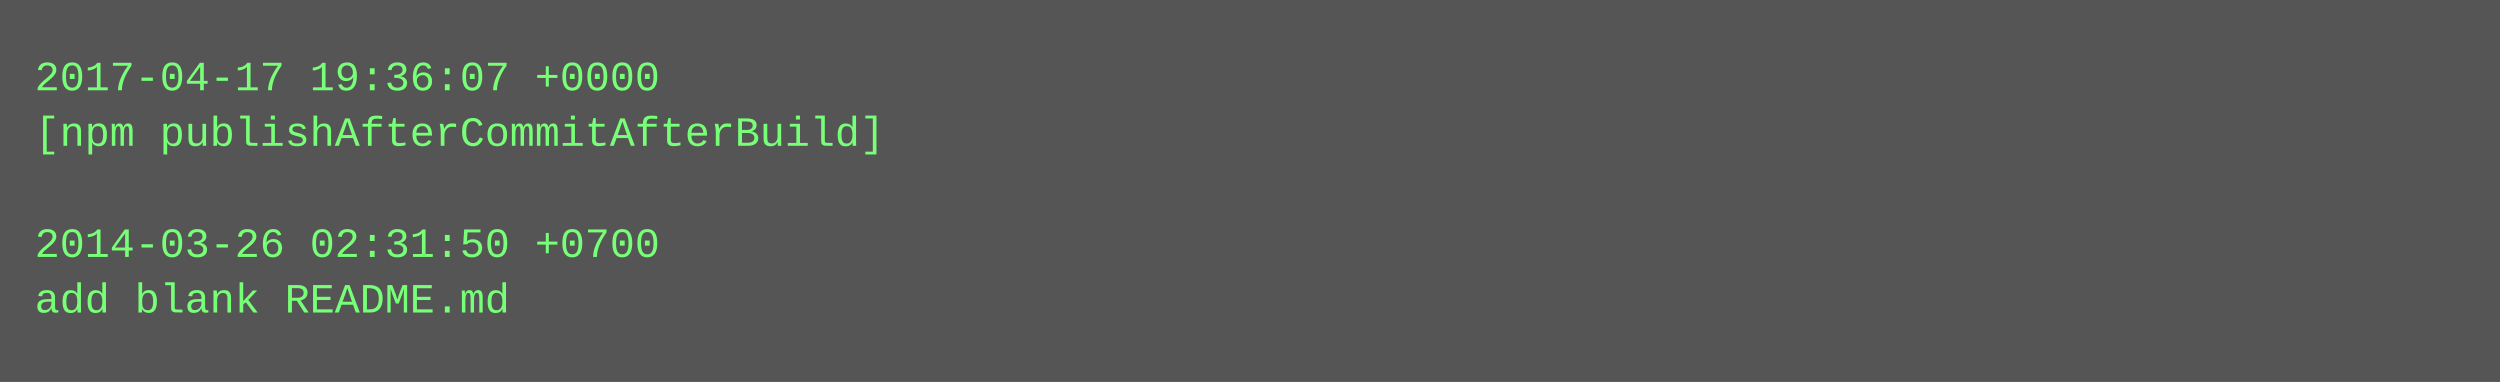
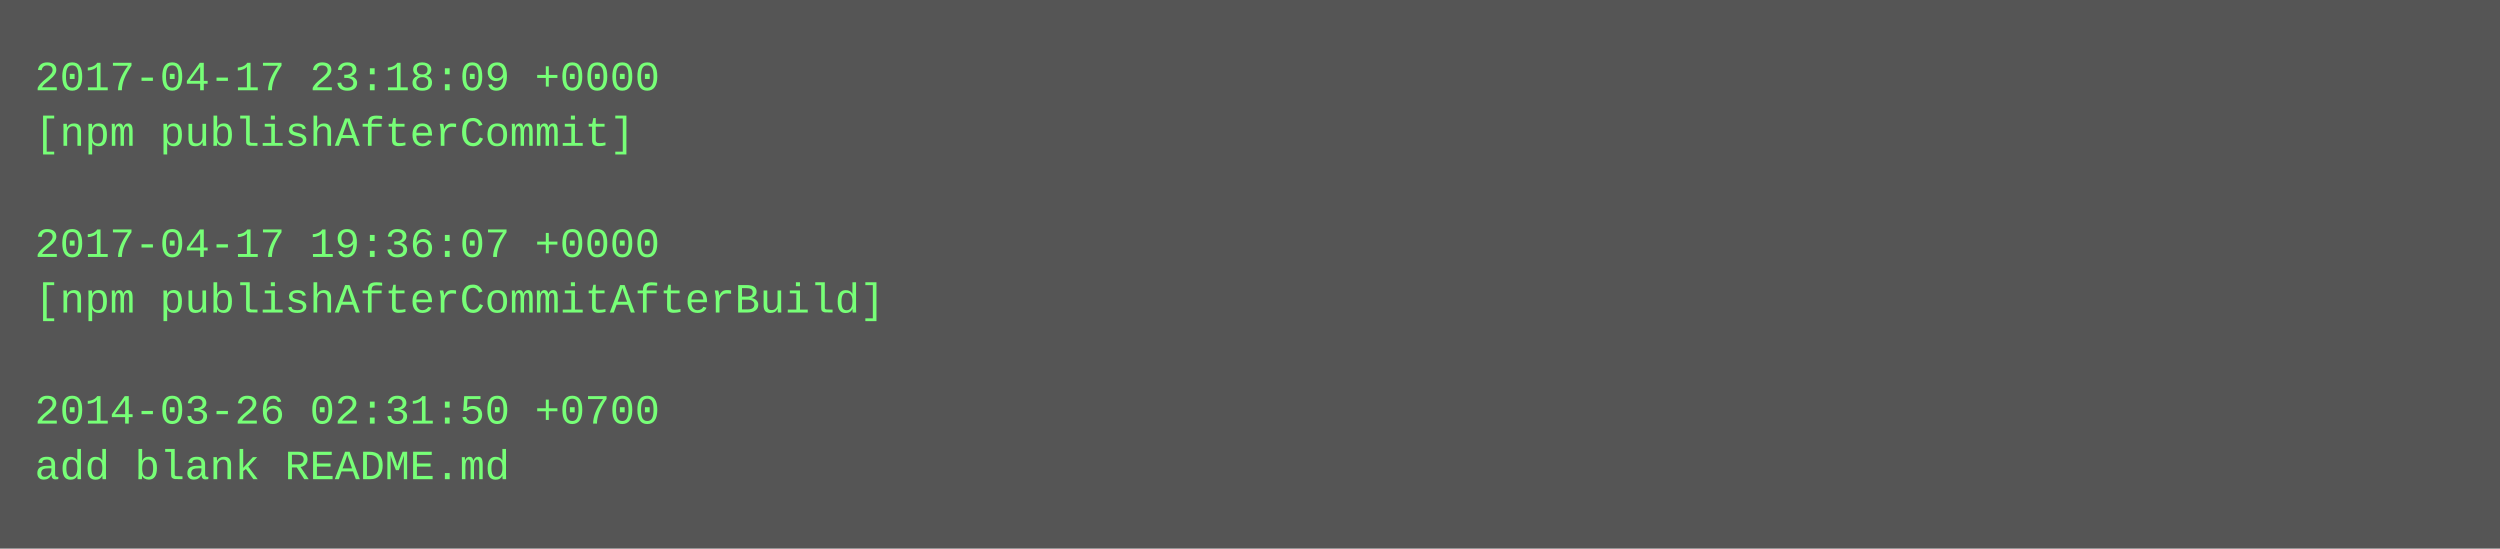
- <svg xmlns="http://www.w3.org/2000/svg" height="110" width="720">
-   <rect height="110" fill="#555" width="720" />
+ <svg xmlns="http://www.w3.org/2000/svg" height="158" width="720">
+   <rect height="158" fill="#555" width="720" />
  <text fill="#7f7" font-family="Courier New" font-size="12" xml:space="preserve">
-     <tspan x="10" y="26">2017-04-17 19:36:07 +0000</tspan>
-     <tspan x="10" y="42">[npm publishAfterCommitAfterBuild]</tspan>
+     <tspan x="10" y="26">2017-04-17 23:18:09 +0000</tspan>
+     <tspan x="10" y="42">[npm publishAfterCommit]</tspan>
    <tspan x="10" y="58" />
-     <tspan x="10" y="74">2014-03-26 02:31:50 +0700</tspan>
-     <tspan x="10" y="90">add blank README.md</tspan>
+     <tspan x="10" y="74">2017-04-17 19:36:07 +0000</tspan>
+     <tspan x="10" y="90">[npm publishAfterCommitAfterBuild]</tspan>
+     <tspan x="10" y="106" />
+     <tspan x="10" y="122">2014-03-26 02:31:50 +0700</tspan>
+     <tspan x="10" y="138">add blank README.md</tspan>
  </text>
</svg>
